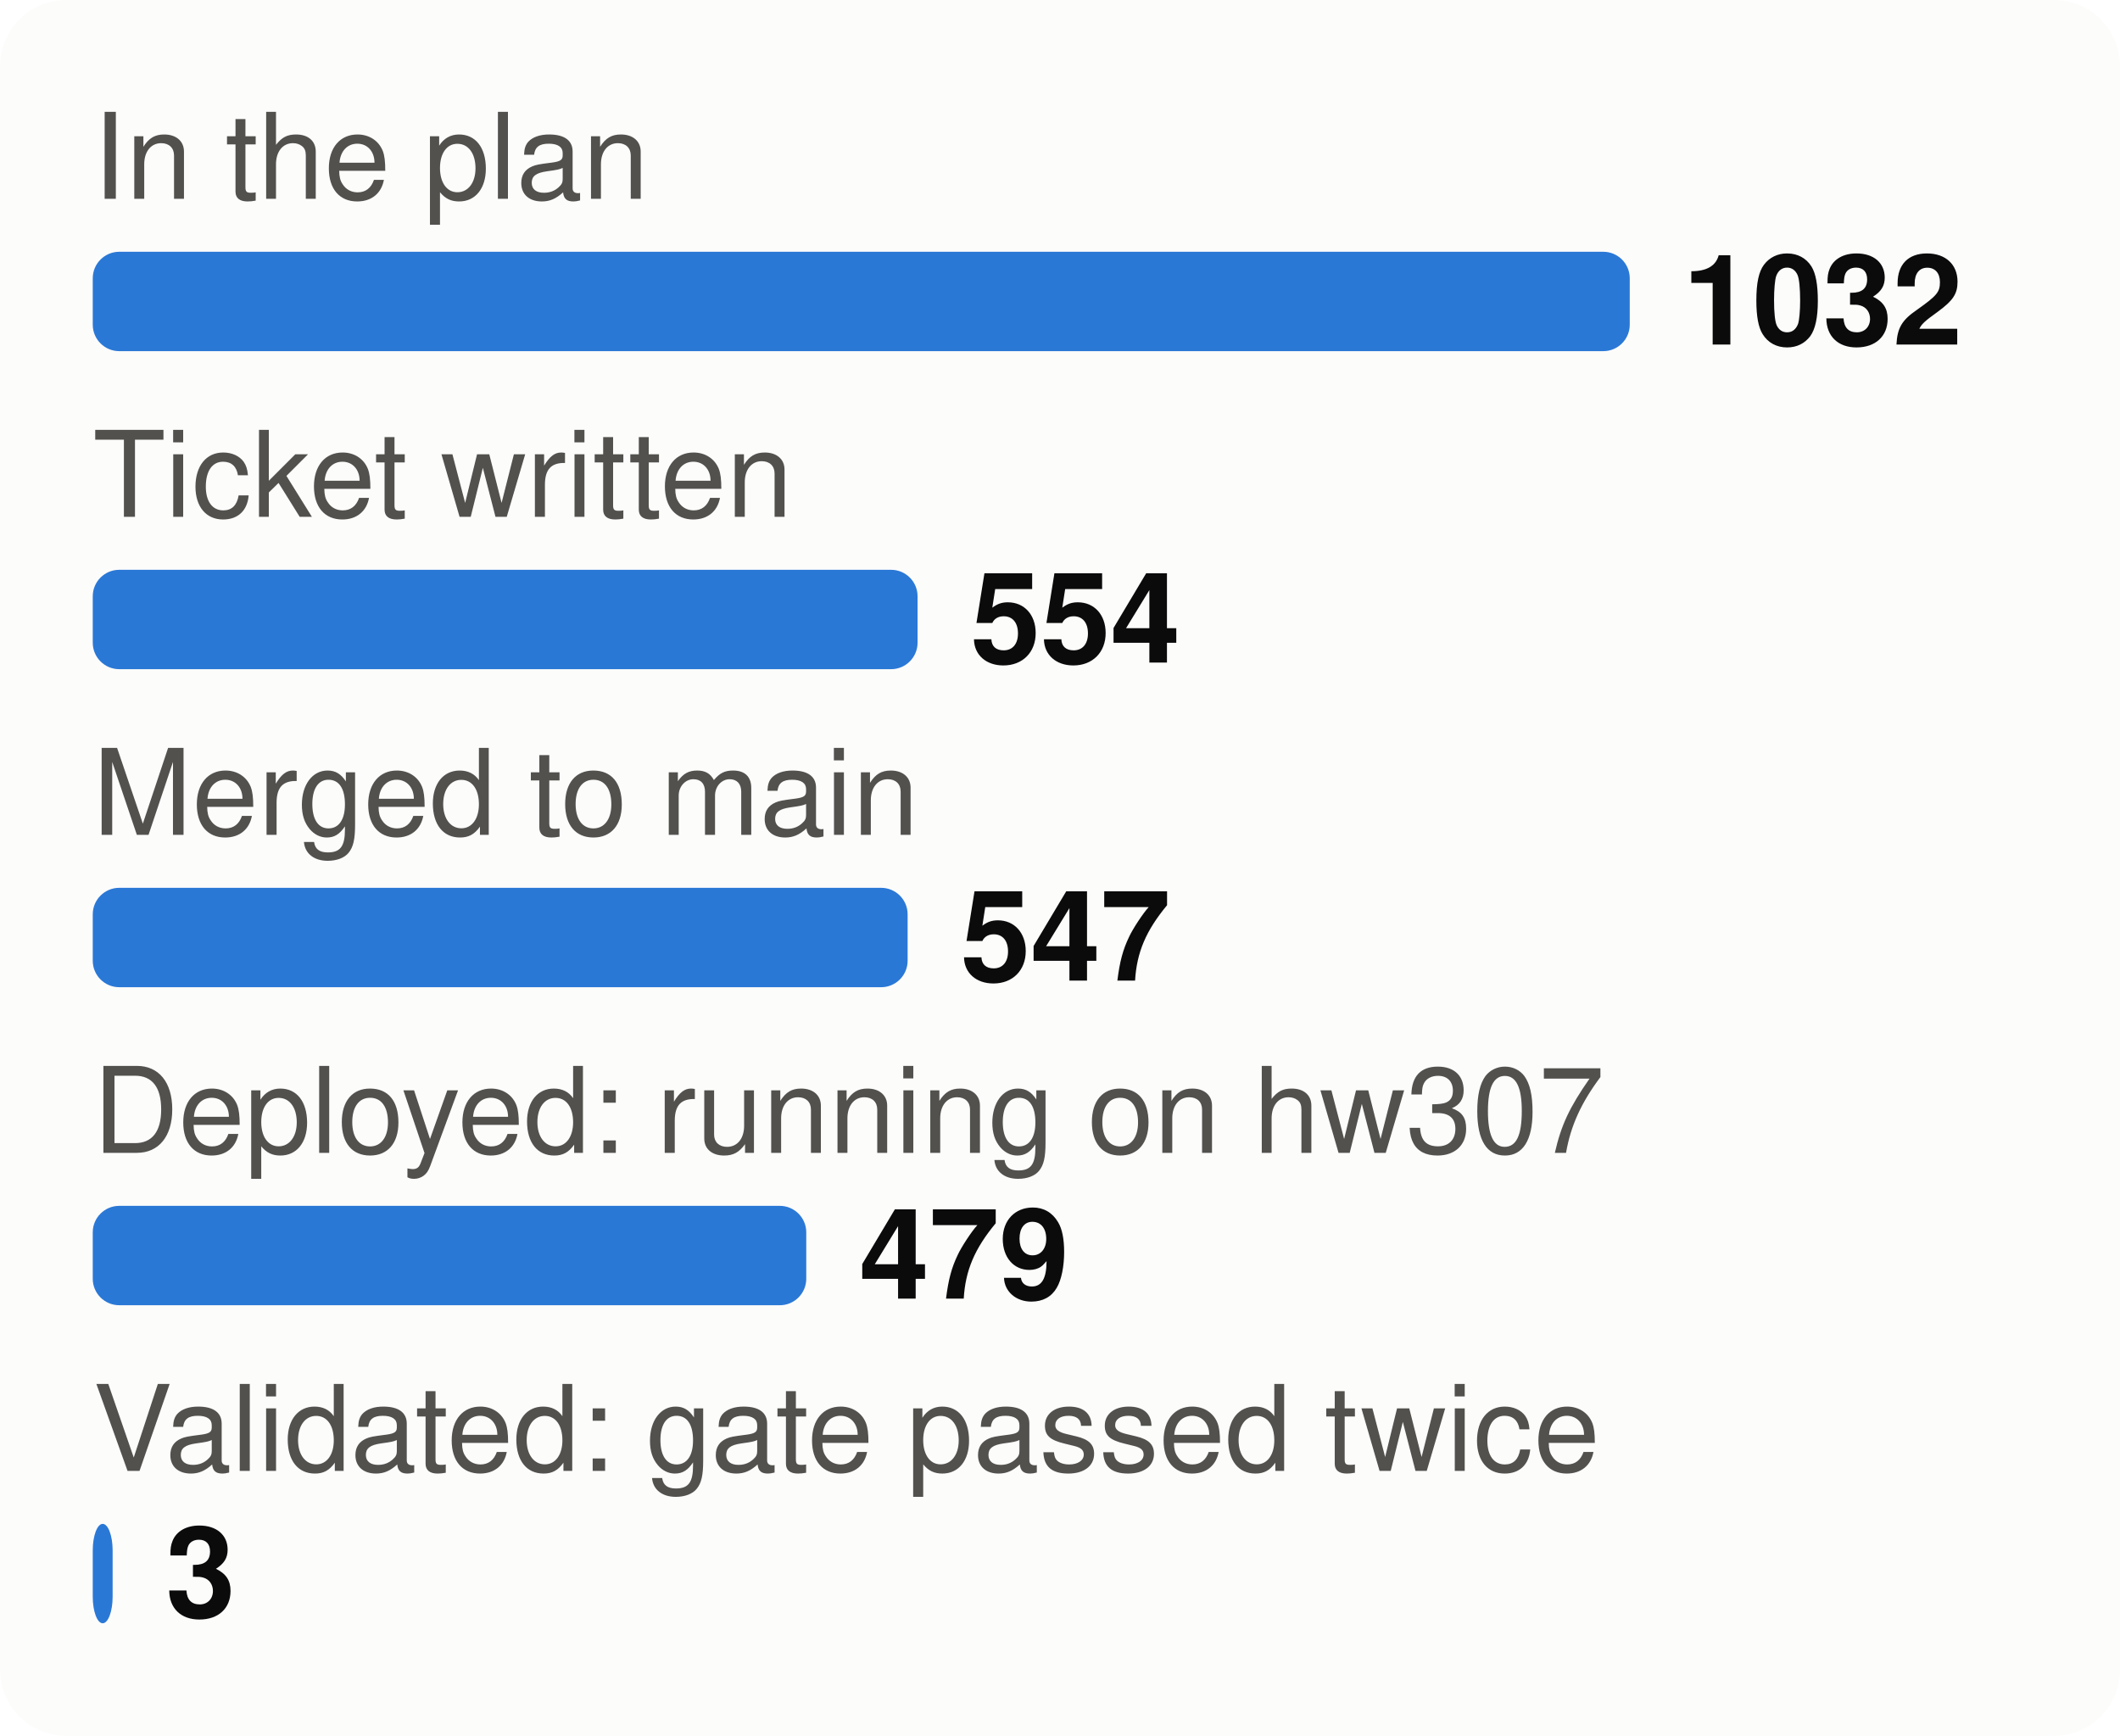
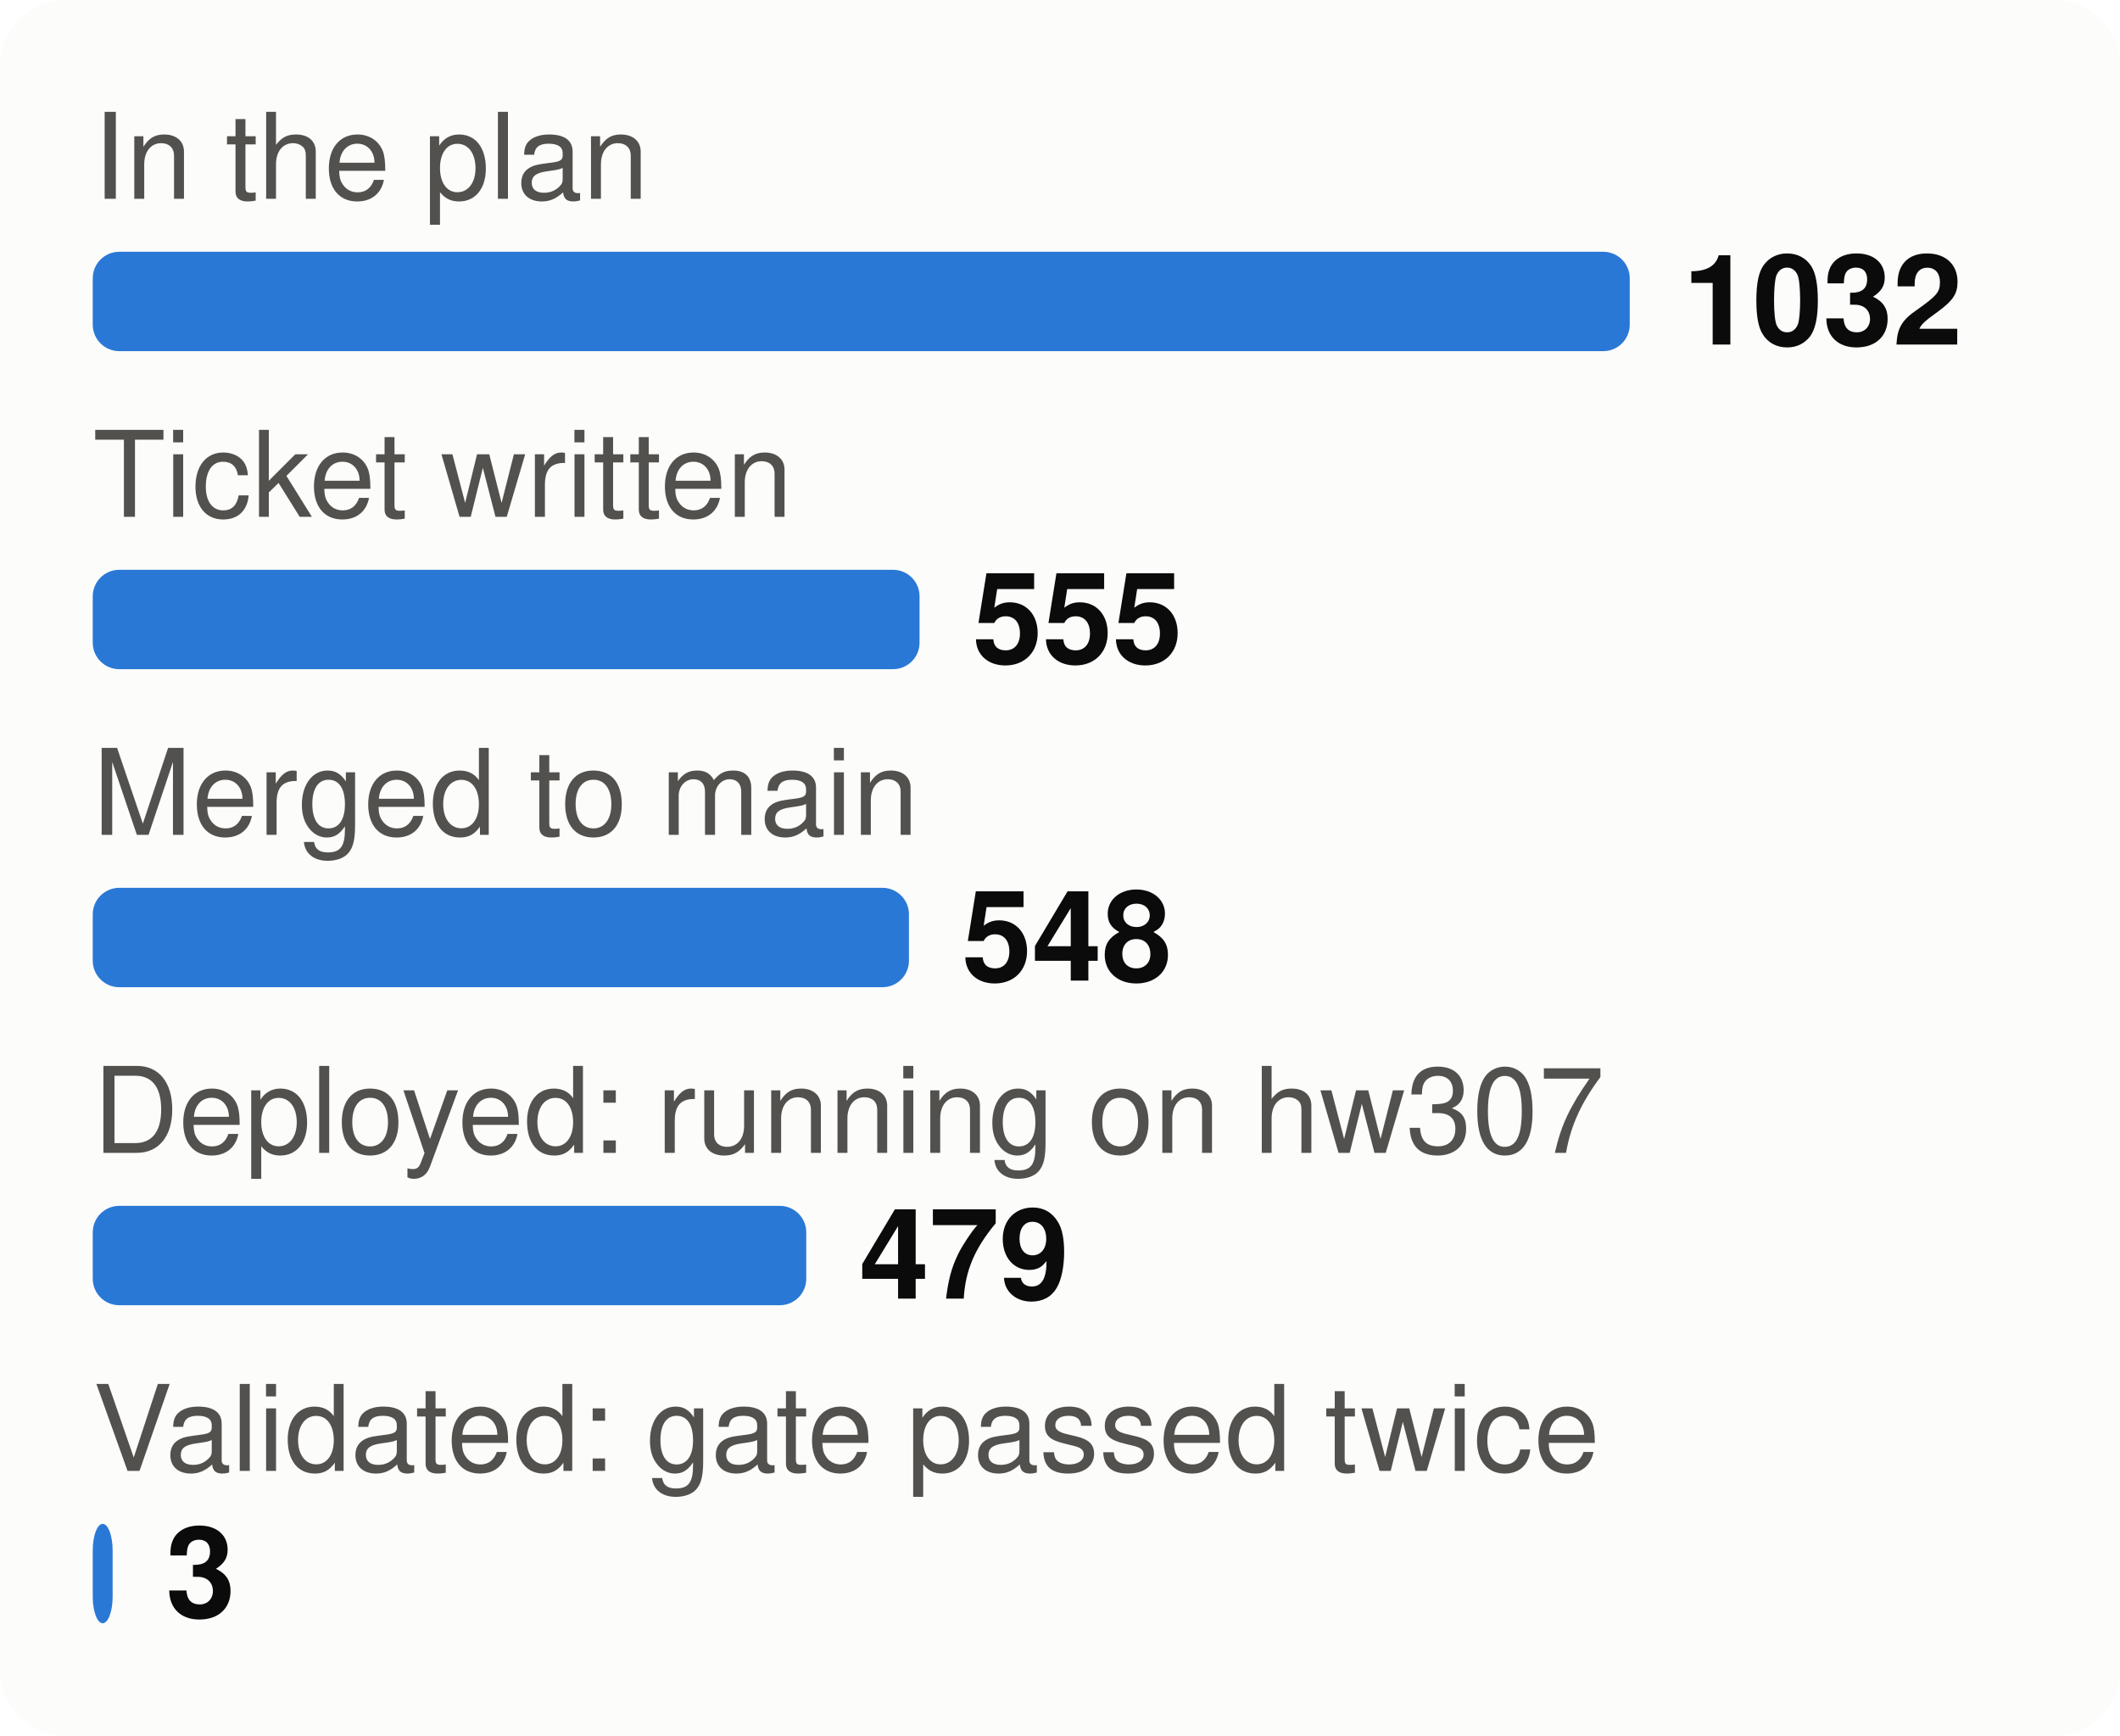
<svg xmlns="http://www.w3.org/2000/svg" viewBox="0 0 320 262" width="320" height="262" font-family="system-ui,-apple-system,Segoe UI,Helvetica,Arial,sans-serif" font-size="18" role="img" aria-label="From plan to proof: tasks at each stage">
  <style>.h{paint-order:stroke;stroke:#fcfcfb;stroke-width:3px;stroke-linejoin:round}.rg{stroke:#fcfcfb}@media (prefers-color-scheme: dark){.bg{fill:#1a1a19}.t1{fill:#f0efec}.t2{fill:#c3c2b7}.gr{stroke:#2c2c2a}.ax{stroke:#383835}.ld{stroke:#383835}.br{stroke:#c3c2b7}.m{stroke:#3987e5}.dp{stroke:#d95926}.v{stroke:#199e70}.i2{stroke:#c3c2b7}.i1{stroke:#f0efec}.f1{fill:#3987e5}.f2{fill:#d95926}.f3{fill:#199e70}.f4{fill:#c98500}.ev{fill:#c3c2b7}.inv{fill:#1a1a19}.done{fill:#cde2fb}.todo{fill:#52514e}.tile{fill:#262624}.h,.rg{stroke:#1a1a19}}</style>
  <rect width="320" height="262" rx="10" class="bg" fill="#fcfcfb" />
  <text x="14" y="30" class="t2" fill="#52514e" font-size="18">In the plan</text>
  <rect x="14" y="38" width="232.0" height="15" rx="4" class="f1" fill="#2a78d6" />
  <text x="254.0" y="52" class="t1" fill="#0b0b0b" font-size="19" font-weight="700">1032</text>
  <text x="14" y="78" class="t2" fill="#52514e" font-size="18">Ticket written</text>
-   <rect x="14" y="86" width="124.5" height="15" rx="4" class="f1" fill="#2a78d6" />
-   <text x="146.5" y="100" class="t1" fill="#0b0b0b" font-size="19" font-weight="700">554</text>
+   <rect x="14" y="86" width="124.8" height="15" rx="4" class="f1" fill="#2a78d6" />
+   <text x="146.8" y="100" class="t1" fill="#0b0b0b" font-size="19" font-weight="700">555</text>
  <text x="14" y="126" class="t2" fill="#52514e" font-size="18">Merged to main</text>
-   <rect x="14" y="134" width="123.0" height="15" rx="4" class="f1" fill="#2a78d6" />
-   <text x="145.0" y="148" class="t1" fill="#0b0b0b" font-size="19" font-weight="700">547</text>
+   <rect x="14" y="134" width="123.2" height="15" rx="4" class="f1" fill="#2a78d6" />
+   <text x="145.2" y="148" class="t1" fill="#0b0b0b" font-size="19" font-weight="700">548</text>
  <text x="14" y="174" class="t2" fill="#52514e" font-size="18">Deployed: running on hw307</text>
  <rect x="14" y="182" width="107.7" height="15" rx="4" class="f1" fill="#2a78d6" />
  <text x="129.7" y="196" class="t1" fill="#0b0b0b" font-size="19" font-weight="700">479</text>
  <text x="14" y="222" class="t2" fill="#52514e" font-size="18">Validated: gate passed twice</text>
  <rect x="14" y="230" width="3.0" height="15" rx="4" class="f1" fill="#2a78d6" />
  <text x="25.0" y="244" class="t1" fill="#0b0b0b" font-size="19" font-weight="700">3</text>
</svg>
